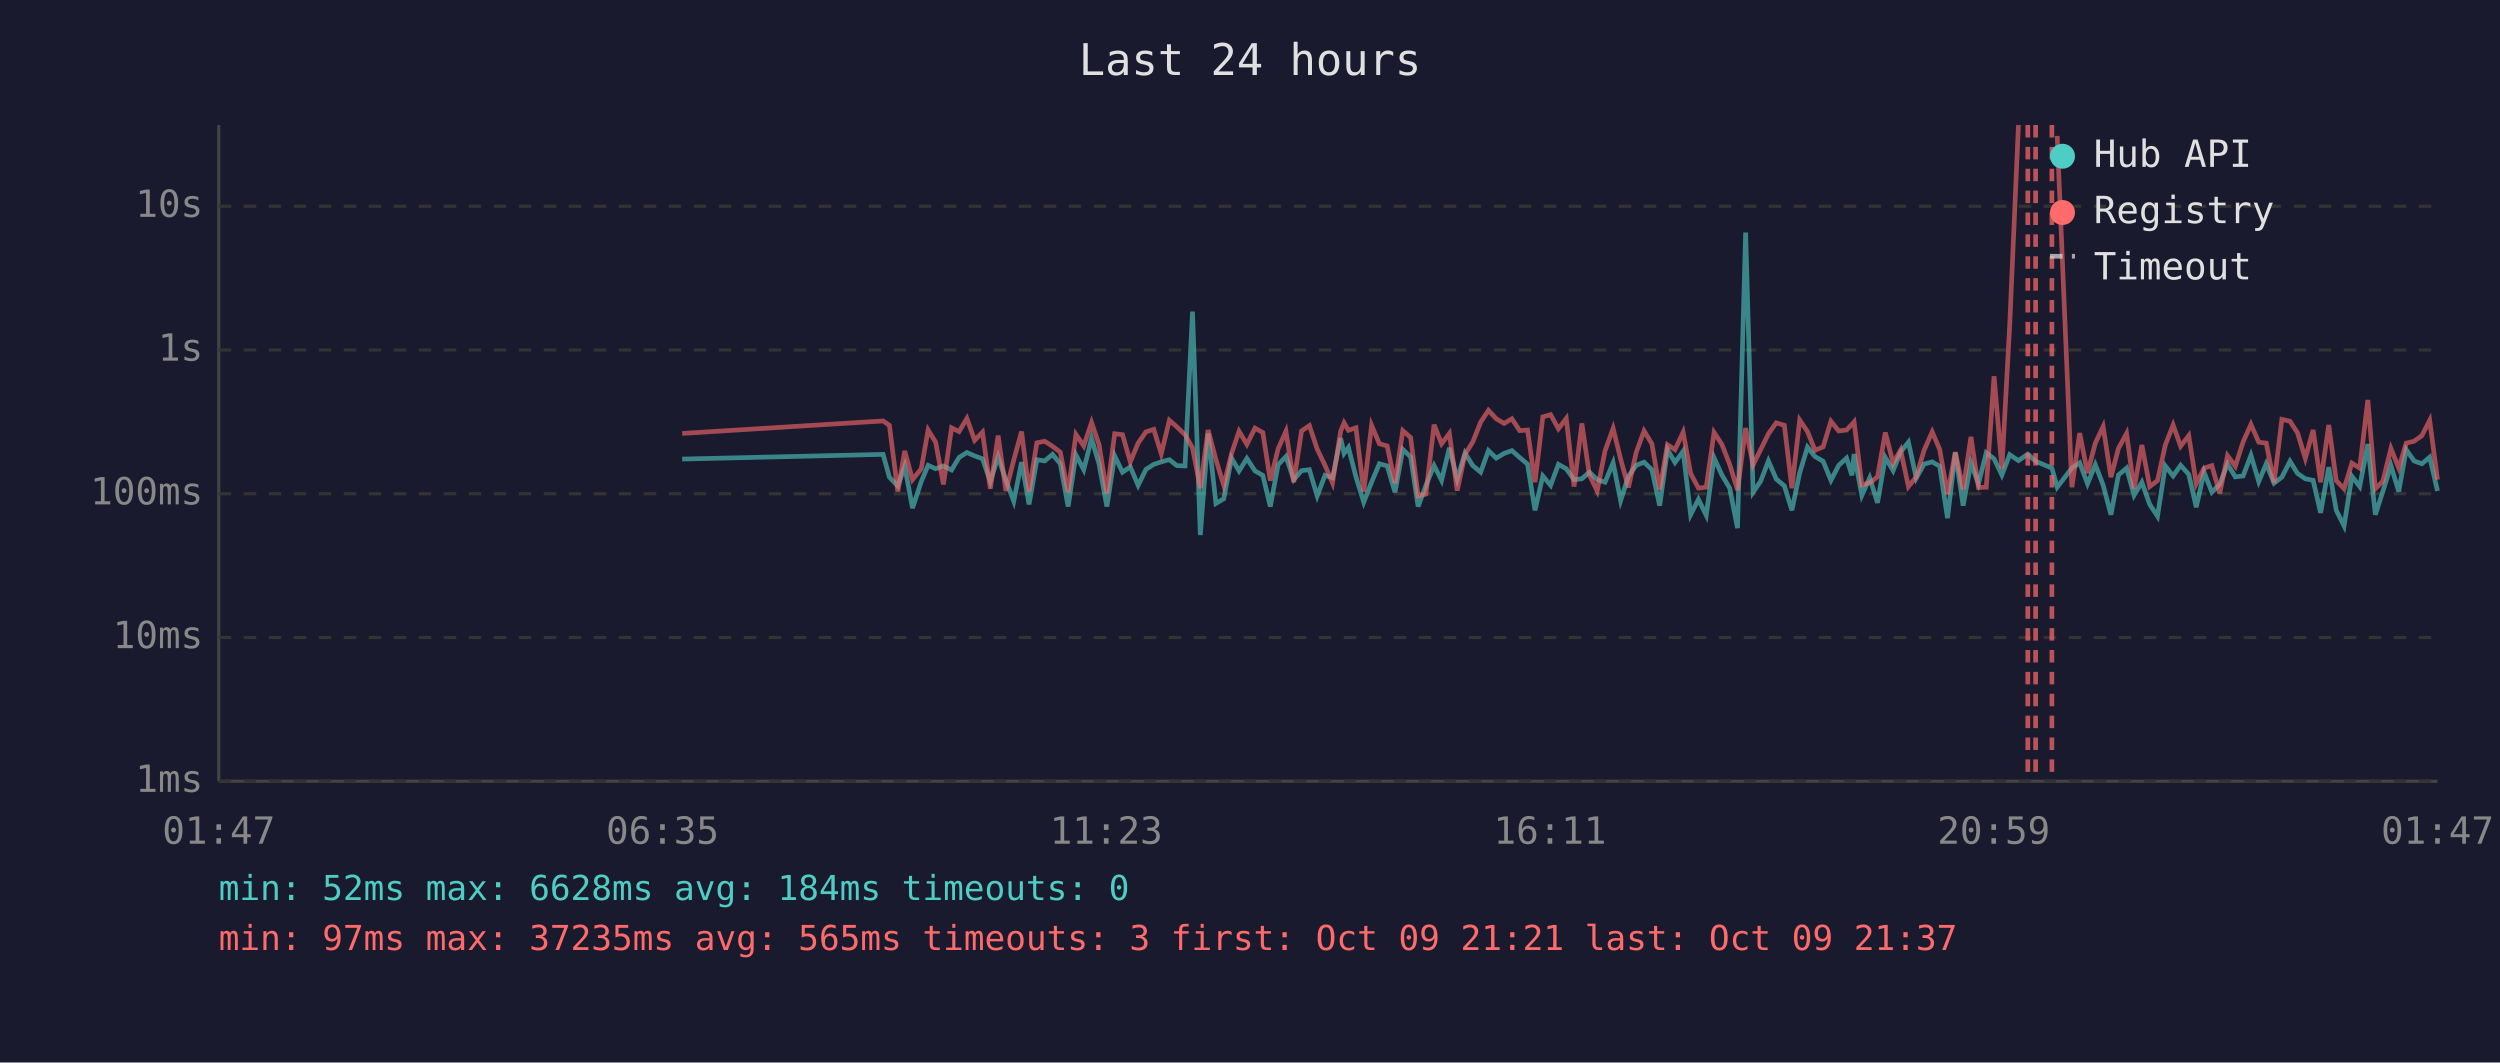
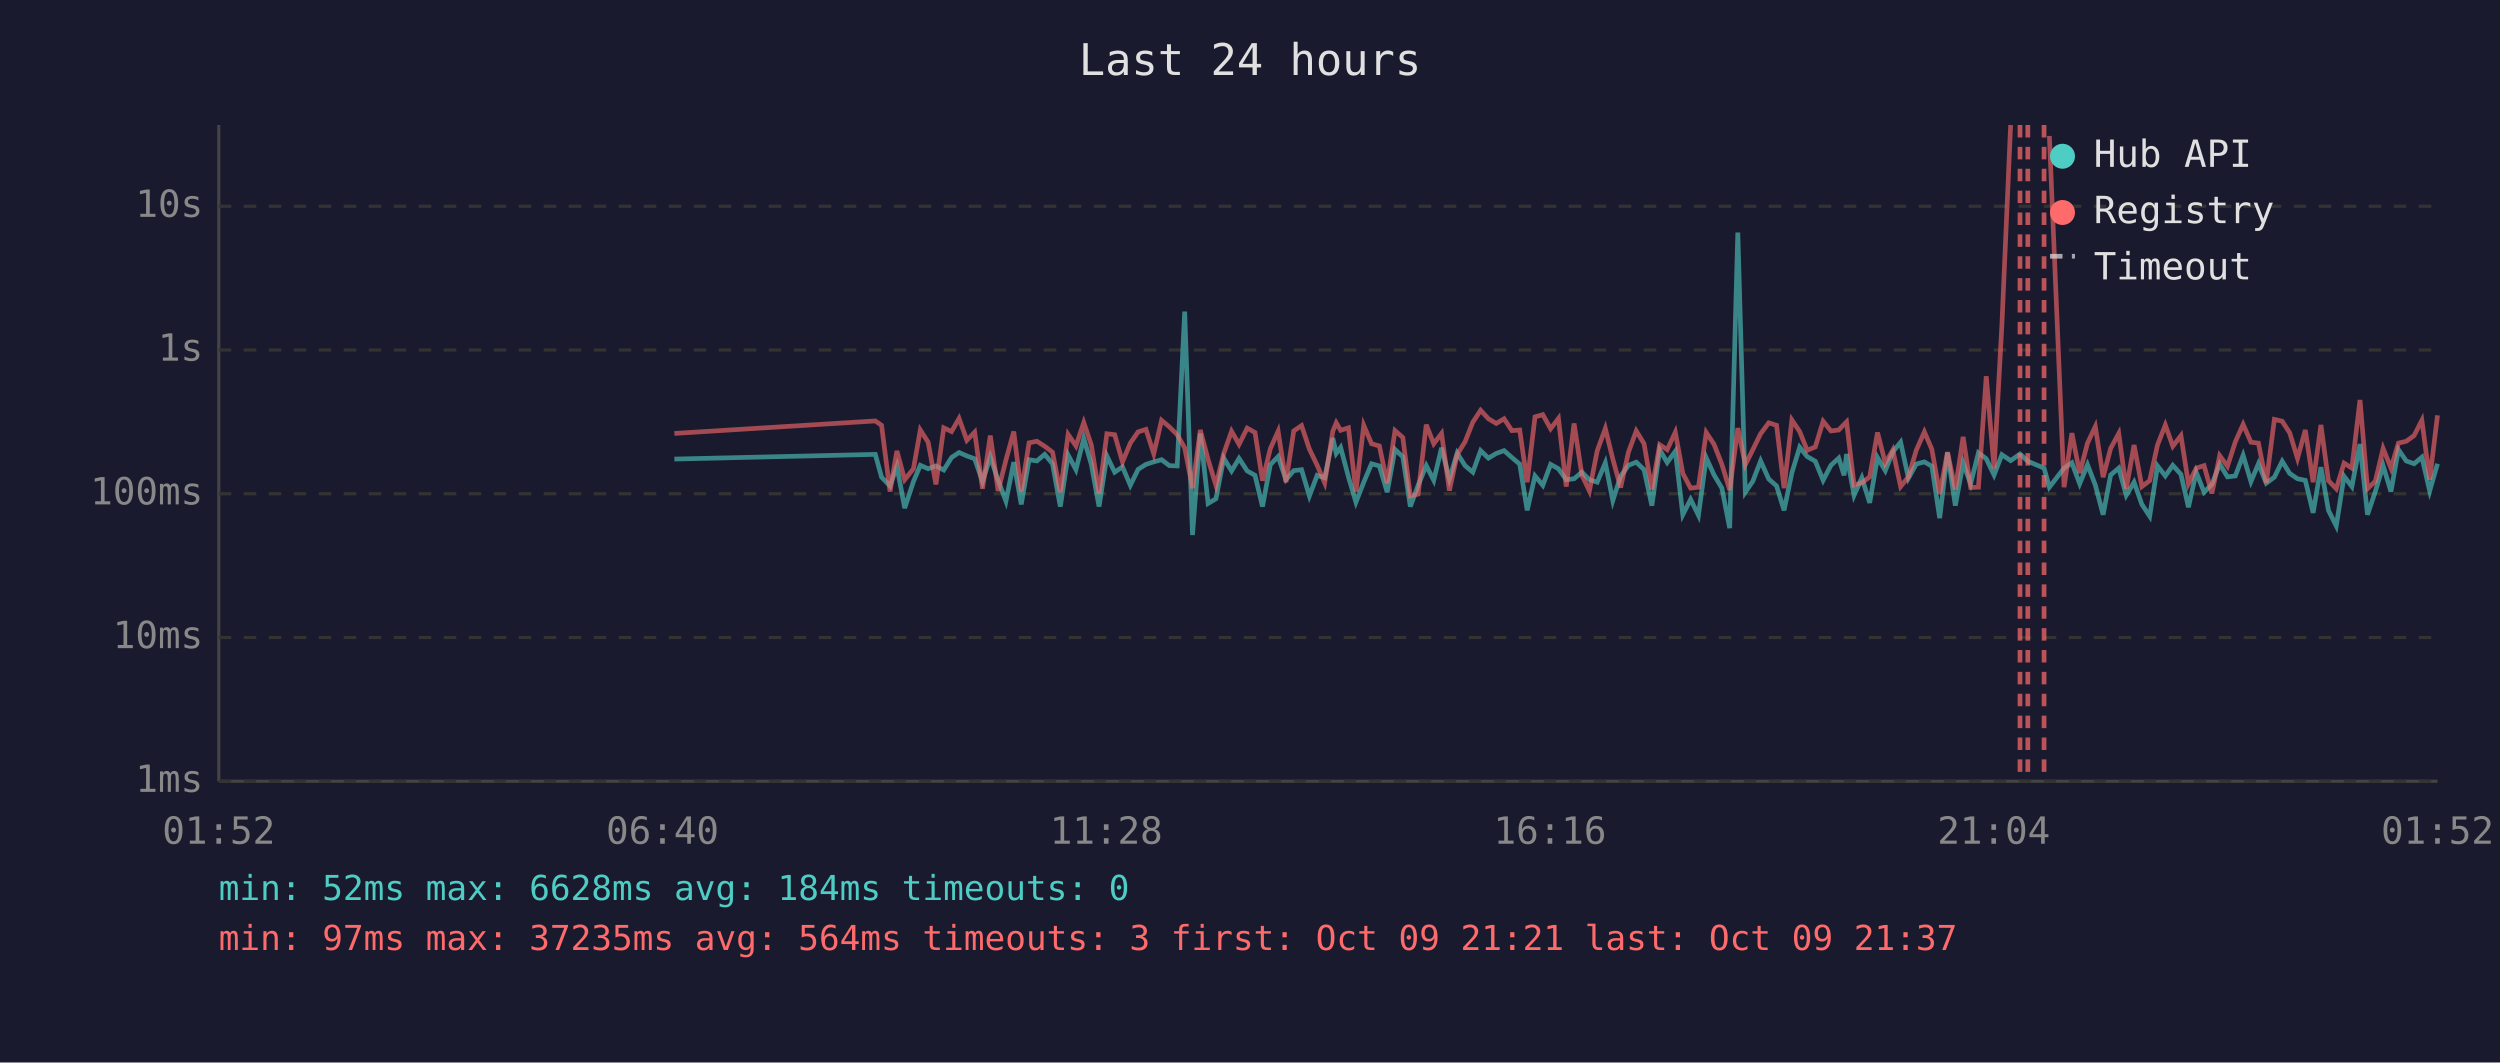
<svg xmlns="http://www.w3.org/2000/svg" viewBox="0 0 800 340" font-family="monospace" font-size="12">
  <rect width="800" height="340" fill="#1a1a2e" />
  <text x="400" y="24" fill="#e0e0e0" font-size="14" text-anchor="middle">Last 24 hours</text>
  <line x1="70" y1="40" x2="70" y2="250" stroke="#444" stroke-width="1" />
  <line x1="70" y1="250" x2="780" y2="250" stroke="#444" stroke-width="1" />
  <line x1="70" y1="250" x2="780" y2="250" stroke="#333" stroke-width="1" stroke-dasharray="4" />
  <text x="65" y="250" fill="#888" text-anchor="end" dominant-baseline="middle">1ms</text>
  <line x1="70" y1="204" x2="780" y2="204" stroke="#333" stroke-width="1" stroke-dasharray="4" />
  <text x="65" y="204" fill="#888" text-anchor="end" dominant-baseline="middle">10ms</text>
  <line x1="70" y1="158" x2="780" y2="158" stroke="#333" stroke-width="1" stroke-dasharray="4" />
  <text x="65" y="158" fill="#888" text-anchor="end" dominant-baseline="middle">100ms</text>
  <line x1="70" y1="112" x2="780" y2="112" stroke="#333" stroke-width="1" stroke-dasharray="4" />
  <text x="65" y="112" fill="#888" text-anchor="end" dominant-baseline="middle">1s</text>
  <line x1="70" y1="66" x2="780" y2="66" stroke="#333" stroke-width="1" stroke-dasharray="4" />
  <text x="65" y="66" fill="#888" text-anchor="end" dominant-baseline="middle">10s</text>
-   <text x="70" y="270" fill="#888" text-anchor="middle">01:47</text>
-   <text x="212" y="270" fill="#888" text-anchor="middle">06:35</text>
-   <text x="354" y="270" fill="#888" text-anchor="middle">11:23</text>
-   <text x="496" y="270" fill="#888" text-anchor="middle">16:11</text>
-   <text x="638" y="270" fill="#888" text-anchor="middle">20:59</text>
-   <text x="780" y="270" fill="#888" text-anchor="middle">01:47</text>
-   <polyline points="218.3,146.9 282.6,145.4 284.6,152.7 287.3,155.5 289.5,149.2 292.0,162.6 294.8,154.1 297.0,148.9 299.4,150.0 301.9,149.1 304.5,150.4 306.9,146.4 309.4,144.8 311.9,145.9 314.4,146.8 316.9,154.1 319.4,146.2 321.9,153.7 324.4,160.4 326.9,147.9 329.3,161.4 331.8,147.1 334.3,147.5 336.8,145.4 339.3,148.4 341.8,162.1 344.3,145.6 346.8,150.3 349.3,140.3 351.7,148.5 354.2,162.1 356.7,145.9 359.2,151.1 361.7,149.4 364.2,155.3 366.7,150.2 369.2,148.6 371.6,147.8 374.2,147.1 376.6,149.0 379.2,149.1 381.6,99.7 384.1,171.2 386.6,138.7 389.1,161.1 391.6,159.6 394.1,146.6 396.5,150.7 399.0,146.7 401.6,150.7 404.1,152.1 406.5,162.1 409.0,148.7 411.5,146.1 414.0,153.5 416.5,150.6 419.0,150.3 421.5,158.7 424.0,152.1 426.4,152.9 429.0,140.2 430.1,145.1 431.5,143.2 433.9,152.6 436.4,160.7 438.9,154.3 441.4,148.4 443.9,149.1 446.4,157.5 448.9,143.8 451.4,146.2 453.8,162.1 456.3,155.3 458.9,149.0 461.3,153.7 463.8,143.3 466.3,153.3 468.8,145.0 471.3,149.0 473.8,151.1 476.3,144.2 478.8,146.6 481.3,145.1 483.8,144.2 486.3,146.4 488.8,148.5 491.2,163.3 493.7,152.3 496.2,155.3 498.7,148.6 501.2,150.0 503.7,153.5 506.2,153.2 508.6,151.1 511.1,153.5 513.6,154.3 516.2,148.1 518.6,160.2 521.1,152.4 523.6,148.9 526.1,147.9 528.6,150.3 531.1,161.8 533.6,143.9 536.0,148.0 538.6,144.4 541.0,164.7 543.5,159.8 546.0,164.9 548.5,146.5 551.0,152.0 553.5,156.2 556.0,169.0 558.6,74.4 561.0,157.5 563.4,154.0 565.9,147.5 568.4,153.3 571.0,155.5 573.4,163.3 575.9,151.3 578.4,143.1 580.8,146.1 583.4,147.6 585.9,153.7 588.4,148.9 590.9,146.6 592.6,152.1 593.3,145.3 595.8,158.5 598.3,152.9 600.8,160.9 603.3,146.4 605.8,150.6 608.2,144.6 610.7,141.5 613.2,153.0 615.7,148.5 618.3,147.8 620.7,149.2 623.2,165.8 625.7,144.8 628.2,161.8 630.7,148.2 633.1,154.8 635.6,144.9 638.1,146.8 640.6,152.0 643.1,145.5 645.9,147.4 648.9,145.3 651.4,147.6 656.6,149.8 658.3,155.9 663.0,149.8 665.5,148.1 668.0,154.8 670.5,148.7 673.0,155.2 675.5,164.7 677.9,152.0 680.5,149.8 682.9,158.5 685.4,154.3 687.9,161.4 690.4,165.2 692.9,149.1 695.4,152.3 697.8,148.9 700.4,151.8 702.8,162.3 705.3,151.1 707.8,157.5 710.3,155.0 712.8,148.5 715.3,152.6 717.8,152.3 720.3,145.7 722.8,154.1 725.2,148.4 727.7,154.6 730.2,152.7 732.8,147.6 735.2,151.5 737.7,153.2 740.2,153.7 742.6,164.1 745.2,149.5 747.6,163.3 750.1,168.3 752.6,152.4 755.1,155.7 757.7,142.1 760.1,164.7 762.5,157.3 765.1,149.0 767.6,157.3 770.0,143.9 772.5,147.5 775.0,148.4 777.5,146.3 780.0,157.1" fill="none" stroke="#4ecdc4" stroke-width="1.5" opacity="0.6" />
-   <polyline points="218.3,138.7 282.6,134.7 284.6,136.1 287.3,157.3 289.5,144.3 292.0,153.5 294.8,150.0 297.0,137.6 299.4,141.5 301.9,155.0 304.5,136.9 306.9,138.1 309.4,133.9 311.9,140.9 314.4,138.3 316.9,156.4 319.4,139.4 321.9,157.1 324.4,147.2 326.9,138.1 329.3,157.3 331.8,141.7 334.3,141.2 336.8,142.8 339.3,144.7 341.8,157.5 344.3,139.0 346.8,142.7 349.3,135.2 351.7,142.3 354.2,157.9 356.7,138.8 359.2,139.1 361.7,147.8 364.2,141.8 366.7,138.2 369.2,137.4 371.6,145.2 374.2,134.5 376.6,136.6 379.2,139.1 381.6,143.3 384.1,156.2 386.6,137.6 389.1,147.1 391.6,155.3 394.1,145.1 396.5,138.0 399.0,142.2 401.6,137.0 404.1,138.4 406.5,153.8 409.0,143.6 411.5,138.0 414.0,154.3 416.5,137.9 419.0,136.2 421.5,143.7 424.0,148.9 426.4,154.5 429.0,138.0 430.1,135.3 431.5,137.7 433.9,136.9 436.4,157.3 438.9,136.1 441.4,142.0 443.9,142.7 446.4,154.6 448.9,137.8 451.4,140.0 453.8,158.7 456.3,158.1 458.9,135.9 461.3,142.0 463.8,138.7 466.3,157.0 468.8,145.4 471.3,141.4 473.8,135.1 476.3,131.3 478.8,134.0 481.3,135.5 483.8,134.0 486.3,137.8 488.8,137.6 491.2,154.3 493.7,133.4 496.2,132.7 498.7,137.2 501.2,133.9 503.7,155.7 506.2,135.5 508.6,152.0 511.1,157.1 513.6,144.3 516.2,137.1 518.6,146.9 521.1,156.0 523.6,144.7 526.1,137.9 528.6,142.0 531.1,156.6 533.6,142.3 536.0,143.9 538.6,138.3 541.0,151.5 543.5,156.2 546.0,155.9 548.5,138.4 551.0,142.2 553.5,148.6 556.0,156.8 558.6,137.0 561.0,148.7 563.4,143.9 565.9,138.8 568.4,135.3 571.0,136.1 573.4,156.2 575.9,134.4 578.4,138.1 580.8,144.1 583.4,143.0 585.9,134.8 588.4,137.9 590.9,137.6 592.6,135.8 593.3,135.0 595.8,155.2 598.3,154.5 600.8,152.6 603.3,138.4 605.8,148.2 608.2,144.0 610.7,155.7 613.2,152.6 615.7,144.1 618.3,138.2 620.7,143.8 623.2,158.1 625.7,144.7 628.2,156.6 630.7,139.8 633.1,156.0 635.6,155.9 638.1,120.4 640.6,149.9 643.1,104.1 645.9,40.0" fill="none" stroke="#ff6b6b" stroke-width="1.5" opacity="0.6" />
-   <polyline points="658.3,43.5 663.0,155.9 665.5,138.6 668.0,151.4 670.5,141.8 673.0,136.5 675.5,152.7 677.9,143.5 680.5,138.7 682.9,156.4 685.4,142.4 687.9,155.7 690.4,153.8 692.9,142.4 695.4,136.0 697.8,142.8 700.4,139.4 702.8,154.8 705.3,149.8 707.8,149.0 710.3,157.9 712.8,145.8 715.3,149.2 717.8,141.4 720.3,135.8 722.8,141.5 725.2,141.8 727.7,154.5 730.2,134.2 732.8,134.8 735.2,138.5 737.7,146.7 740.2,137.6 742.6,154.3 745.2,136.0 747.6,153.8 750.1,156.4 752.6,148.2 755.1,149.8 757.7,128.0 760.1,156.4 762.5,154.0 765.1,143.5 767.6,149.8 770.0,141.8 772.5,141.2 775.0,139.4 777.5,134.5 780.0,153.5" fill="none" stroke="#ff6b6b" stroke-width="1.5" opacity="0.6" />
+   <text x="70" y="270" fill="#888" text-anchor="middle">01:52</text>
+   <text x="212" y="270" fill="#888" text-anchor="middle">06:40</text>
+   <text x="354" y="270" fill="#888" text-anchor="middle">11:28</text>
+   <text x="496" y="270" fill="#888" text-anchor="middle">16:16</text>
+   <text x="638" y="270" fill="#888" text-anchor="middle">21:04</text>
+   <text x="780" y="270" fill="#888" text-anchor="middle">01:52</text>
+   <polyline points="215.8,146.9 280.1,145.4 282.1,152.7 284.8,155.5 287.0,149.2 289.5,162.6 292.3,154.1 294.5,148.9 297.0,150.0 299.5,149.1 302.0,150.4 304.5,146.4 306.9,144.8 309.4,145.9 311.9,146.8 314.4,154.1 316.9,146.2 319.4,153.7 321.9,160.4 324.4,147.9 326.8,161.4 329.3,147.1 331.8,147.5 334.3,145.4 336.8,148.4 339.3,162.1 341.8,145.6 344.3,150.3 346.8,140.3 349.2,148.5 351.7,162.1 354.2,145.9 356.7,151.1 359.2,149.4 361.7,155.3 364.2,150.2 366.7,148.6 369.2,147.8 371.7,147.1 374.2,149.0 376.7,149.1 379.1,99.7 381.6,171.2 384.1,138.7 386.6,161.1 389.1,159.6 391.6,146.6 394.1,150.7 396.5,146.7 399.1,150.7 401.6,152.1 404.0,162.1 406.5,148.7 409.0,146.1 411.5,153.5 414.0,150.6 416.5,150.3 419.0,158.7 421.5,152.1 423.9,152.9 426.5,140.2 427.6,145.1 429.0,143.2 431.5,152.6 433.9,160.7 436.4,154.3 438.9,148.4 441.4,149.1 443.9,157.5 446.4,143.8 448.9,146.2 451.3,162.1 453.8,155.3 456.4,149.0 458.8,153.7 461.3,143.3 463.8,153.3 466.3,145.0 468.8,149.0 471.3,151.1 473.8,144.2 476.3,146.6 478.8,145.1 481.3,144.2 483.8,146.4 486.3,148.5 488.7,163.3 491.2,152.3 493.7,155.3 496.2,148.6 498.7,150.0 501.2,153.5 503.7,153.2 506.2,151.1 508.6,153.5 511.1,154.3 513.7,148.1 516.1,160.2 518.6,152.4 521.1,148.9 523.6,147.9 526.1,150.3 528.6,161.8 531.1,143.9 533.5,148.0 536.1,144.4 538.5,164.7 541.0,159.8 543.5,164.9 546.0,146.5 548.5,152.0 551.0,156.2 553.5,169.0 556.1,74.4 558.5,157.5 560.9,154.0 563.4,147.5 566.0,153.3 568.5,155.5 570.9,163.3 573.4,151.3 575.9,143.1 578.3,146.1 580.9,147.6 583.4,153.7 585.9,148.9 588.4,146.6 590.1,152.1 590.9,145.3 593.3,158.5 595.8,152.9 598.3,160.9 600.8,146.4 603.3,150.6 605.7,144.6 608.2,141.5 610.7,153.0 613.2,148.5 615.8,147.8 618.2,149.2 620.7,165.8 623.2,144.8 625.7,161.8 628.2,148.2 630.6,154.8 633.1,144.9 635.6,146.8 638.1,152.0 640.6,145.5 643.4,147.4 646.4,145.3 648.9,147.6 654.1,149.8 655.8,155.9 660.5,149.8 663.0,148.1 665.5,154.8 668.0,148.7 670.5,155.2 673.0,164.7 675.4,152.0 678.0,149.8 680.4,158.5 682.9,154.3 685.4,161.4 687.9,165.2 690.4,149.1 692.9,152.3 695.3,148.9 697.9,151.8 700.3,162.3 702.8,151.1 705.3,157.5 707.8,155.0 710.3,148.5 712.8,152.6 715.3,152.3 717.8,145.7 720.3,154.1 722.7,148.4 725.2,154.6 727.8,152.7 730.3,147.6 732.7,151.5 735.2,153.2 737.7,153.7 740.2,164.1 742.7,149.5 745.1,163.3 747.6,168.3 750.1,152.4 752.6,155.7 755.2,142.1 757.6,164.7 760.1,157.3 762.6,149.0 765.1,157.3 767.5,143.9 770.0,147.5 772.5,148.4 775.0,146.3 777.5,157.1 780.0,148.4" fill="none" stroke="#4ecdc4" stroke-width="1.5" opacity="0.6" />
+   <polyline points="215.8,138.7 280.1,134.7 282.1,136.1 284.8,157.3 287.0,144.3 289.5,153.5 292.3,150.0 294.5,137.6 297.0,141.5 299.5,155.0 302.0,136.9 304.5,138.1 306.9,133.9 309.4,140.9 311.9,138.3 314.4,156.4 316.9,139.4 319.4,157.1 321.9,147.2 324.4,138.1 326.8,157.3 329.3,141.7 331.8,141.2 334.3,142.8 336.8,144.7 339.3,157.5 341.8,139.0 344.3,142.7 346.8,135.2 349.2,142.3 351.7,157.9 354.2,138.8 356.7,139.1 359.2,147.8 361.7,141.8 364.2,138.2 366.7,137.4 369.2,145.2 371.7,134.5 374.2,136.6 376.7,139.1 379.1,143.3 381.6,156.2 384.1,137.6 386.6,147.1 389.1,155.3 391.6,145.1 394.1,138.0 396.5,142.2 399.1,137.0 401.6,138.4 404.0,153.8 406.5,143.6 409.0,138.0 411.5,154.3 414.0,137.9 416.5,136.2 419.0,143.7 421.5,148.9 423.9,154.5 426.5,138.0 427.6,135.3 429.0,137.7 431.5,136.9 433.9,157.3 436.4,136.1 438.9,142.0 441.4,142.7 443.9,154.6 446.4,137.8 448.9,140.0 451.3,158.7 453.8,158.1 456.4,135.9 458.8,142.0 461.3,138.7 463.8,157.0 466.3,145.4 468.8,141.4 471.3,135.1 473.8,131.3 476.3,134.0 478.8,135.5 481.3,134.0 483.8,137.8 486.3,137.6 488.7,154.3 491.2,133.4 493.7,132.7 496.2,137.2 498.7,133.9 501.2,155.7 503.7,135.5 506.2,152.0 508.6,157.1 511.1,144.3 513.7,137.1 516.1,146.9 518.6,156.0 521.1,144.7 523.6,137.9 526.1,142.0 528.6,156.6 531.1,142.3 533.5,143.9 536.1,138.3 538.5,151.5 541.0,156.2 543.5,155.9 546.0,138.4 548.5,142.2 551.0,148.6 553.5,156.8 556.1,137.0 558.5,148.7 560.9,143.9 563.4,138.8 566.0,135.3 568.5,136.1 570.9,156.2 573.4,134.4 575.9,138.1 578.3,144.1 580.9,143.0 583.4,134.8 585.9,137.9 588.4,137.6 590.1,135.8 590.9,135.0 593.3,155.2 595.8,154.5 598.3,152.6 600.8,138.4 603.3,148.2 605.7,144.0 608.2,155.7 610.7,152.6 613.2,144.1 615.8,138.2 618.2,143.8 620.7,158.1 623.2,144.7 625.7,156.6 628.2,139.8 630.6,156.0 633.1,155.9 635.6,120.4 638.1,149.9 640.6,104.1 643.4,40.0" fill="none" stroke="#ff6b6b" stroke-width="1.5" opacity="0.6" />
+   <polyline points="655.8,43.5 660.5,155.9 663.0,138.6 665.5,151.4 668.0,141.8 670.5,136.5 673.0,152.7 675.4,143.5 678.0,138.7 680.4,156.4 682.9,142.4 685.4,155.7 687.9,153.8 690.4,142.4 692.9,136.0 695.3,142.8 697.9,139.4 700.3,154.8 702.8,149.8 705.3,149.0 707.8,157.9 710.3,145.8 712.8,149.2 715.3,141.4 717.8,135.8 720.3,141.5 722.7,141.8 725.2,154.5 727.8,134.2 730.3,134.8 732.7,138.5 735.2,146.7 737.7,137.6 740.2,154.3 742.7,136.0 745.1,153.8 747.6,156.4 750.1,148.2 752.6,149.8 755.2,128.0 757.6,156.4 760.1,154.0 762.6,143.5 765.1,149.8 767.5,141.8 770.0,141.2 772.5,139.4 775.0,134.5 777.5,153.5 780.0,132.9" fill="none" stroke="#ff6b6b" stroke-width="1.5" opacity="0.6" />
+   <line x1="646.4" y1="40" x2="646.4" y2="250" stroke="#ff6b6b" stroke-width="1.5" stroke-dasharray="4,3" opacity="0.7" />
  <line x1="648.9" y1="40" x2="648.9" y2="250" stroke="#ff6b6b" stroke-width="1.5" stroke-dasharray="4,3" opacity="0.7" />
-   <line x1="651.4" y1="40" x2="651.4" y2="250" stroke="#ff6b6b" stroke-width="1.5" stroke-dasharray="4,3" opacity="0.7" />
-   <line x1="656.6" y1="40" x2="656.6" y2="250" stroke="#ff6b6b" stroke-width="1.5" stroke-dasharray="4,3" opacity="0.7" />
+   <line x1="654.1" y1="40" x2="654.1" y2="250" stroke="#ff6b6b" stroke-width="1.5" stroke-dasharray="4,3" opacity="0.7" />
  <circle cx="660" cy="50" r="4" fill="#4ecdc4" />
  <text x="670" y="50" fill="#e0e0e0" dominant-baseline="middle">Hub API</text>
  <circle cx="660" cy="68" r="4" fill="#ff6b6b" />
  <text x="670" y="68" fill="#e0e0e0" dominant-baseline="middle">Registry</text>
  <line x1="656" y1="82" x2="664" y2="82" stroke="#e0e0e0" stroke-width="1.5" stroke-dasharray="4,3" opacity="0.7" />
  <text x="670" y="86" fill="#e0e0e0" dominant-baseline="middle">Timeout</text>
  <text x="70" y="288" fill="#4ecdc4" font-size="11">min: 52ms  max: 6628ms  avg: 184ms  timeouts: 0</text>
-   <text x="70" y="304" fill="#ff6b6b" font-size="11">min: 97ms  max: 37235ms  avg: 565ms  timeouts: 3  first: Oct 09 21:21  last: Oct 09 21:37</text>
+   <text x="70" y="304" fill="#ff6b6b" font-size="11">min: 97ms  max: 37235ms  avg: 564ms  timeouts: 3  first: Oct 09 21:21  last: Oct 09 21:37</text>
</svg>
